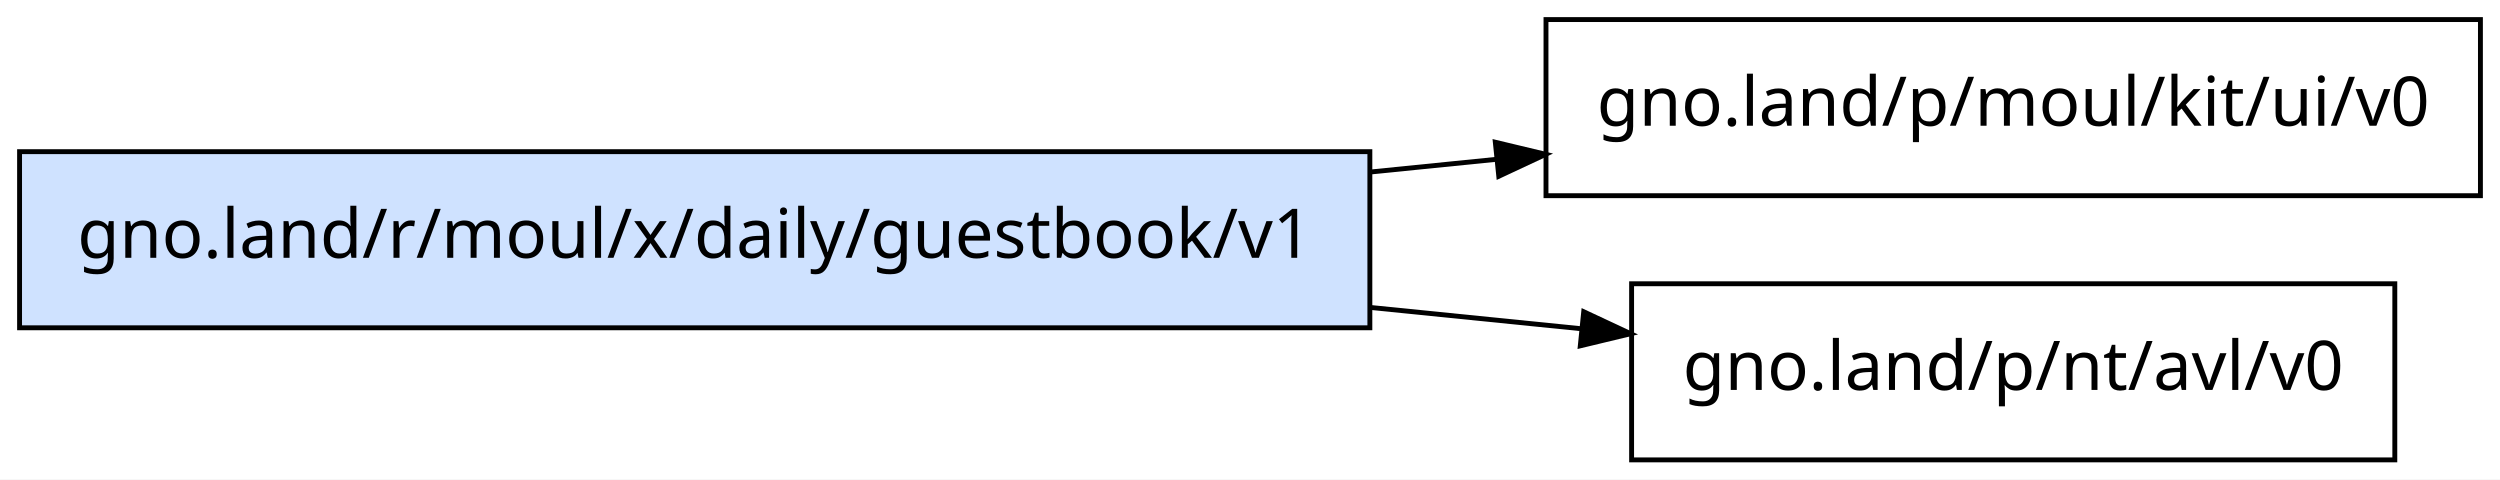
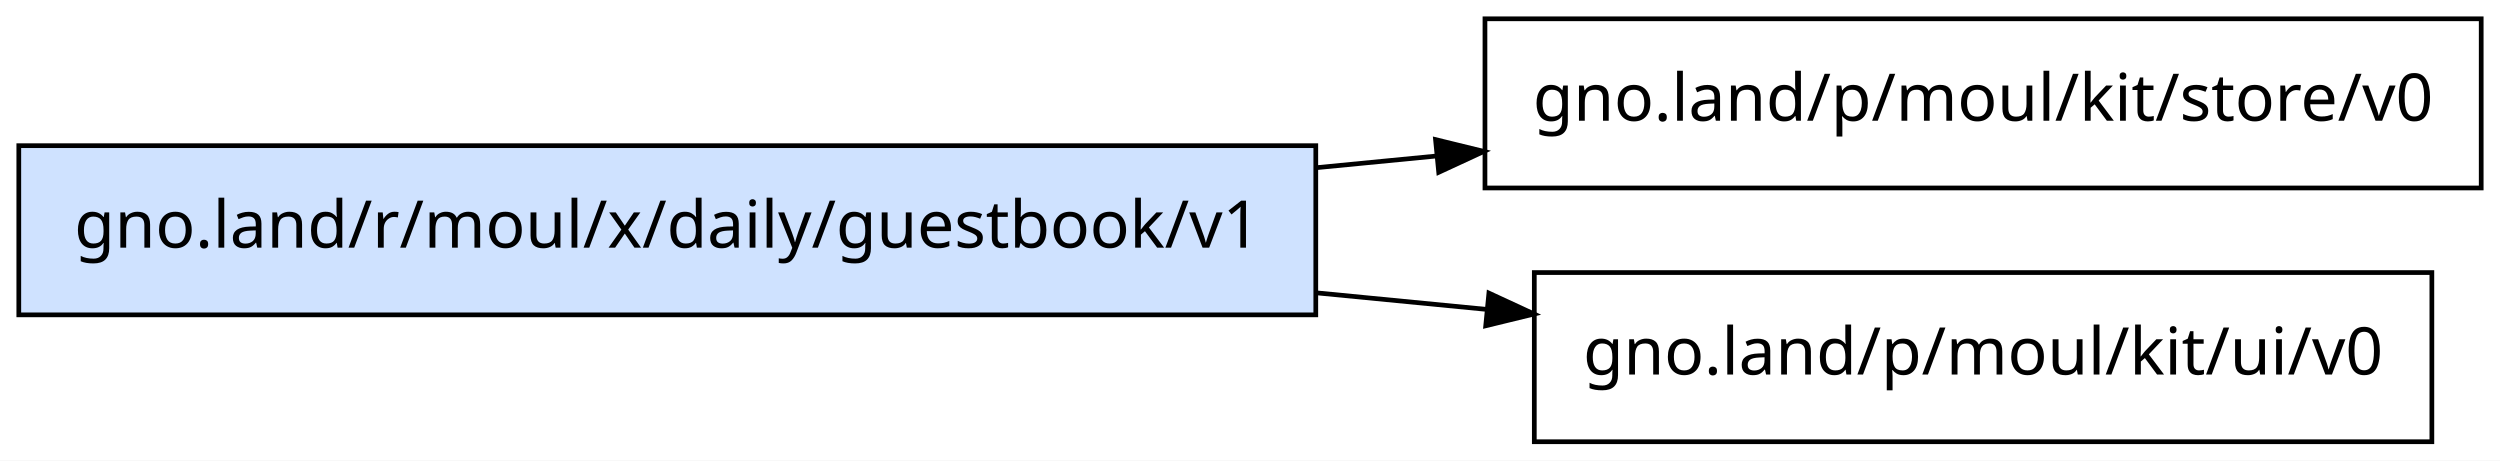
- <svg xmlns="http://www.w3.org/2000/svg" width="511pt" height="98pt" viewBox="0.00 0.00 511.00 98.00">
+ <svg xmlns="http://www.w3.org/2000/svg" width="532pt" height="98pt" viewBox="0.00 0.00 532.00 98.00">
  <g id="graph0" class="graph" transform="scale(1 1) rotate(0) translate(4 94)">
-     <polygon fill="white" stroke="transparent" points="-4,4 -4,-94 507,-94 507,4 -4,4" />
+     <polygon fill="white" stroke="transparent" points="-4,4 -4,-94 528,-94 528,4 -4,4" />
    <g id="node1" class="node">
      <polygon fill="#cfe2ff" stroke="black" points="276,-63 0,-63 0,-27 276,-27 276,-63" />
      <text text-anchor="middle" x="138" y="-41.3" font-family="sans-serif" font-size="14.00">gno.land/r/moul/x/daily/guestbook/v1</text>
    </g>
    <g id="node2" class="node">
-       <polygon fill="none" stroke="black" points="503,-90 312,-90 312,-54 503,-54 503,-90" />
-       <text text-anchor="middle" x="407.5" y="-68.3" font-family="sans-serif" font-size="14.00">gno.land/p/moul/kit/ui/v0</text>
+       <polygon fill="none" stroke="black" points="524,-90 312,-90 312,-54 524,-54 524,-90" />
+       <text text-anchor="middle" x="418" y="-68.3" font-family="sans-serif" font-size="14.00">gno.land/p/moul/kit/store/v0</text>
    </g>
    <g id="edge1" class="edge">
-       <path fill="none" stroke="black" d="M276.28,-58.86C284.85,-59.72 293.4,-60.58 301.8,-61.43" />
-       <polygon fill="black" stroke="black" points="301.64,-64.93 311.94,-62.46 302.35,-57.97 301.64,-64.93" />
+       <path fill="none" stroke="black" d="M276.37,-58.34C284.83,-59.16 293.3,-59.99 301.65,-60.8" />
+       <polygon fill="black" stroke="black" points="301.48,-64.3 311.77,-61.78 302.16,-57.33 301.48,-64.3" />
    </g>
    <g id="node3" class="node">
-       <polygon fill="none" stroke="black" points="485.5,-36 329.5,-36 329.5,0 485.5,0 485.5,-36" />
-       <text text-anchor="middle" x="407.5" y="-14.3" font-family="sans-serif" font-size="14.00">gno.land/p/nt/avl/v0</text>
+       <polygon fill="none" stroke="black" points="513.5,-36 322.5,-36 322.5,0 513.5,0 513.5,-36" />
+       <text text-anchor="middle" x="418" y="-14.3" font-family="sans-serif" font-size="14.00">gno.land/p/moul/kit/ui/v0</text>
    </g>
    <g id="edge2" class="edge">
-       <path fill="none" stroke="black" d="M276.28,-31.14C290.79,-29.68 305.25,-28.22 318.97,-26.83" />
-       <polygon fill="black" stroke="black" points="319.71,-30.28 329.31,-25.79 319.01,-23.31 319.71,-30.28" />
+       <path fill="none" stroke="black" d="M276.37,-31.66C288.43,-30.49 300.51,-29.31 312.24,-28.17" />
+       <polygon fill="black" stroke="black" points="312.84,-31.63 322.45,-27.18 312.16,-24.67 312.84,-31.63" />
    </g>
  </g>
</svg>
